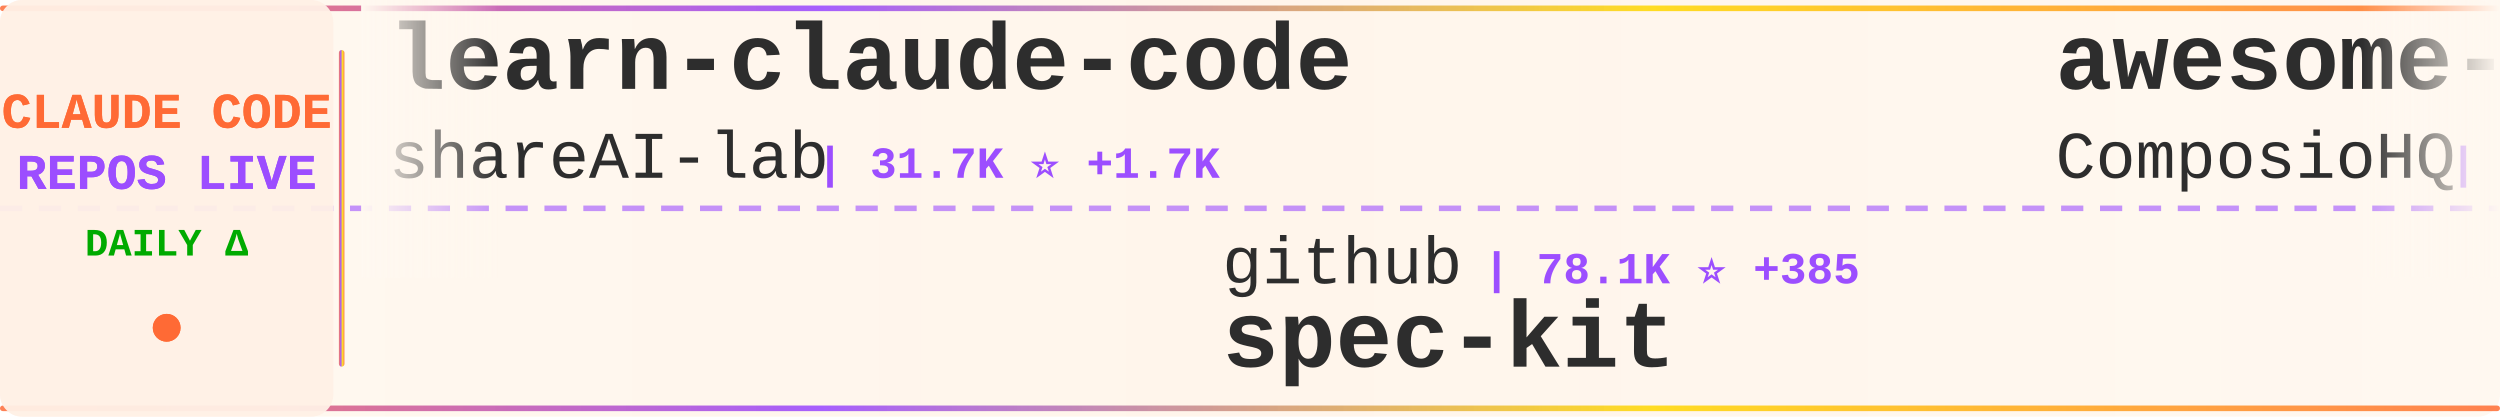
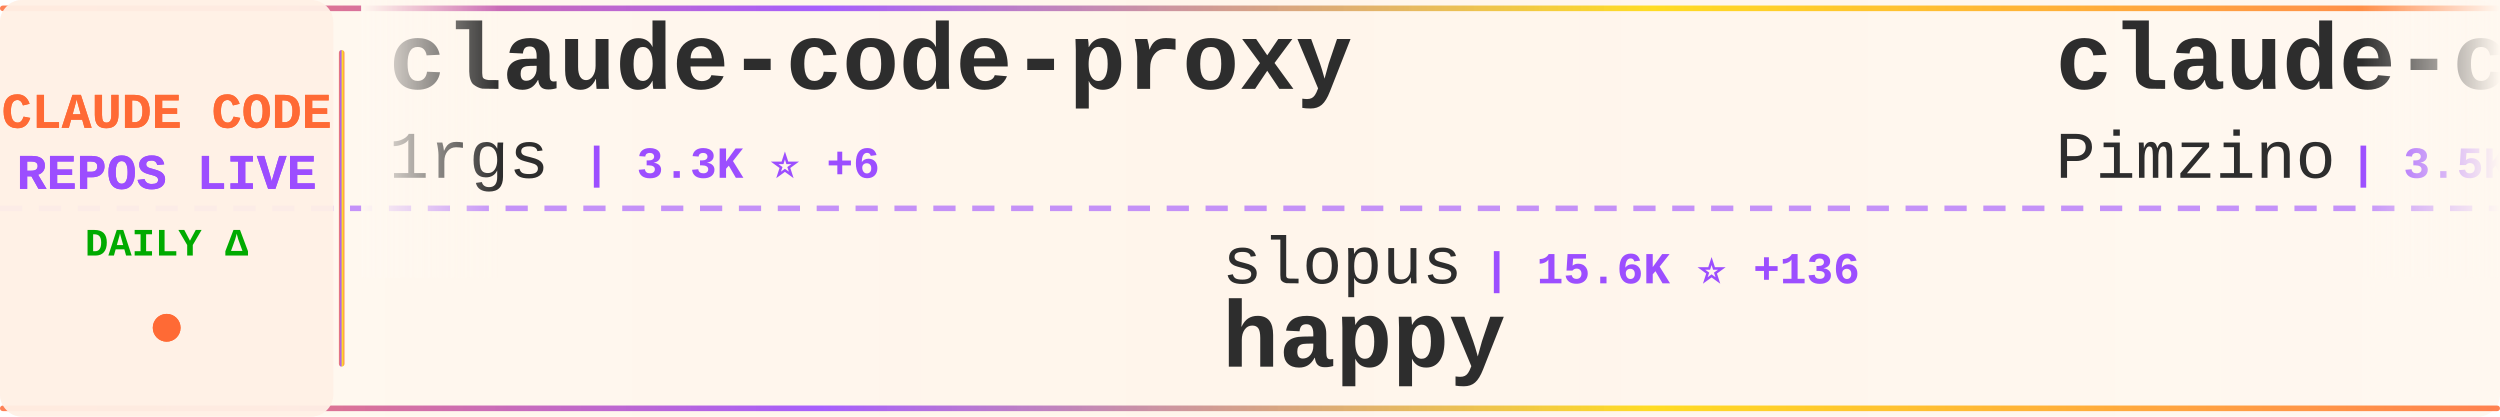
<svg xmlns="http://www.w3.org/2000/svg" width="900" height="150">
  <defs>
    <linearGradient id="tickerBg" x1="0%" y1="0%" x2="100%" y2="0%">
      <stop offset="0%" style="stop-color:#fff8f0;stop-opacity:0.98" />
      <stop offset="50%" style="stop-color:#fff5eb;stop-opacity:1" />
      <stop offset="100%" style="stop-color:#fff8f0;stop-opacity:0.98" />
    </linearGradient>
    <linearGradient id="borderGrad" x1="0%" y1="0%" x2="100%" y2="0%">
      <stop offset="0%" style="stop-color:#FF6B35;stop-opacity:0.85">
        <animate attributeName="stop-opacity" values="0.85;1;0.85" dur="2s" repeatCount="indefinite" />
      </stop>
      <stop offset="33%" style="stop-color:#9C4EFF;stop-opacity:0.9">
        <animate attributeName="stop-opacity" values="0.9;1;0.9" dur="2.2s" repeatCount="indefinite" />
      </stop>
      <stop offset="66%" style="stop-color:#FFD700;stop-opacity:0.85">
        <animate attributeName="stop-opacity" values="0.85;1;0.85" dur="1.8s" repeatCount="indefinite" />
      </stop>
      <stop offset="100%" style="stop-color:#FF6B35;stop-opacity:0.85">
        <animate attributeName="stop-opacity" values="0.85;1;0.85" dur="2s" repeatCount="indefinite" />
      </stop>
    </linearGradient>
    <filter id="textGlow">
      <feGaussianBlur stdDeviation="0.15" result="coloredBlur" />
      <feMerge>
        <feMergeNode in="coloredBlur" />
        <feMergeNode in="SourceGraphic" />
      </feMerge>
    </filter>
    <filter id="metricGlow">
      <feGaussianBlur stdDeviation="0.2" result="coloredBlur" />
      <feMerge>
        <feMergeNode in="coloredBlur" />
        <feMergeNode in="SourceGraphic" />
      </feMerge>
    </filter>
    <linearGradient id="leftFade" x1="0%" y1="0%" x2="100%" y2="0%">
      <stop offset="0%" style="stop-color:#fff8f0;stop-opacity:1" />
      <stop offset="100%" style="stop-color:#fff8f0;stop-opacity:0" />
    </linearGradient>
    <linearGradient id="rightFade" x1="0%" y1="0%" x2="100%" y2="0%">
      <stop offset="0%" style="stop-color:#fff8f0;stop-opacity:0" />
      <stop offset="100%" style="stop-color:#fff8f0;stop-opacity:1" />
    </linearGradient>
  </defs>
  <rect width="900" height="150" fill="url(#tickerBg)" rx="8" />
  <rect x="0" y="2" width="900" height="2" fill="url(#borderGrad)" rx="1" />
  <rect x="0" y="146" width="900" height="2" fill="url(#borderGrad)" rx="1" />
  <line x1="0" y1="75" x2="900" y2="75" stroke="#9C4EFF" stroke-width="2" stroke-dasharray="8 6" opacity="0.6" />
  <rect x="0" y="0" width="120" height="150" fill="#fff0e6" opacity="0.95" rx="8" />
  <text x="60" y="46" font-family="'Courier New', monospace" font-size="18" font-weight="bold" fill="#FF6B35" text-anchor="middle" filter="url(#textGlow)">
    CLAUDE CODE
  </text>
  <text x="60" y="68" font-family="'Courier New', monospace" font-size="18" font-weight="bold" fill="#9C4EFF" text-anchor="middle" filter="url(#textGlow)">
    REPOS LIVE
  </text>
  <text x="60" y="92" font-family="'Courier New', monospace" font-size="14" font-weight="bold" fill="#00aa00" text-anchor="middle">
    DAILY Δ
  </text>
  <circle cx="60" cy="118" r="5" fill="#FF6B35" filter="url(#metricGlow)">
    <animate attributeName="r" values="4;6;4" dur="1.5s" repeatCount="indefinite" />
    <animate attributeName="opacity" values="0.6;1;0.6" dur="1.5s" repeatCount="indefinite" />
  </circle>
  <rect x="122" y="18" width="2" height="114" fill="url(#borderGrad)" rx="1" />
  <clipPath id="tickerClip">
    <rect x="130" y="0" width="770" height="150" />
  </clipPath>
  <g clip-path="url(#tickerClip)">
    <g id="tickerItems">
      <animateTransform attributeName="transform" attributeType="XML" type="translate" from="0 0" to="-3000 0" dur="54s" repeatCount="indefinite" />
      <g transform="translate(0, 0)">
-         <text x="140" y="32" font-family="'Courier New', monospace" font-size="34" font-weight="bold" fill="#2d2d2d">learn-claude-code</text>
-         <text x="140" y="64" font-family="'Courier New', monospace" font-size="24" font-weight="normal" fill="#2d2d2d" opacity="1.0">shareAI-lab</text>
-         <text x="294" y="64" font-family="'Courier New', monospace" font-size="16" font-weight="bold" fill="#9C4EFF"> | 31.7K ⭐ +1.7K</text>
+         <text x="140" y="32" font-family="'Courier New', monospace" font-size="34" font-weight="bold" fill="#2d2d2d">claude-code-proxy</text>
+         <text x="140" y="64" font-family="'Courier New', monospace" font-size="24" font-weight="normal" fill="#2d2d2d" opacity="1.0">1rgs</text>
+         <text x="210" y="64" font-family="'Courier New', monospace" font-size="16" font-weight="bold" fill="#9C4EFF"> | 3.3K ⭐ +6</text>
      </g>
      <g transform="translate(300, 0)">
-         <text x="140" y="102" font-family="'Courier New', monospace" font-size="24" font-weight="normal" fill="#2d2d2d" opacity="1.0">github</text>
-         <text x="234" y="102" font-family="'Courier New', monospace" font-size="16" font-weight="bold" fill="#9C4EFF"> | 78.1K ⭐ +385</text>
-         <text x="140" y="132" font-family="'Courier New', monospace" font-size="34" font-weight="bold" fill="#2d2d2d">spec-kit</text>
+         <text x="140" y="102" font-family="'Courier New', monospace" font-size="24" font-weight="normal" fill="#2d2d2d" opacity="1.0">slopus</text>
+         <text x="234" y="102" font-family="'Courier New', monospace" font-size="16" font-weight="bold" fill="#9C4EFF"> | 15.6K ⭐ +136</text>
+         <text x="140" y="132" font-family="'Courier New', monospace" font-size="34" font-weight="bold" fill="#2d2d2d">happy</text>
      </g>
      <g transform="translate(600, 0)">
-         <text x="140" y="32" font-family="'Courier New', monospace" font-size="34" font-weight="bold" fill="#2d2d2d">awesome-claude-skills</text>
-         <text x="140" y="64" font-family="'Courier New', monospace" font-size="24" font-weight="normal" fill="#2d2d2d" opacity="1.0">ComposioHQ</text>
-         <text x="282" y="64" font-family="'Courier New', monospace" font-size="16" font-weight="bold" fill="#9C4EFF"> | 45.6K ⭐ +567</text>
+         <text x="140" y="32" font-family="'Courier New', monospace" font-size="34" font-weight="bold" fill="#2d2d2d">claude-code-spec-workflo...</text>
+         <text x="140" y="64" font-family="'Courier New', monospace" font-size="24" font-weight="normal" fill="#2d2d2d" opacity="1.0">Pimzino</text>
+         <text x="246" y="64" font-family="'Courier New', monospace" font-size="16" font-weight="bold" fill="#9C4EFF"> | 3.5K ⭐ +9</text>
      </g>
      <g transform="translate(900, 0)">
-         <text x="140" y="102" font-family="'Courier New', monospace" font-size="24" font-weight="normal" fill="#2d2d2d" opacity="1.0">lyconear</text>
-         <text x="258" y="102" font-family="'Courier New', monospace" font-size="16" font-weight="bold" fill="#9C4EFF"> | 4 ⭐</text>
-         <text x="140" y="132" font-family="'Courier New', monospace" font-size="34" font-weight="bold" fill="#2d2d2d">Claude-Code</text>
+         <text x="140" y="102" font-family="'Courier New', monospace" font-size="24" font-weight="normal" fill="#2d2d2d" opacity="1.0">winfunc</text>
+         <text x="246" y="102" font-family="'Courier New', monospace" font-size="16" font-weight="bold" fill="#9C4EFF"> | 21.0K ⭐ +19</text>
+         <text x="140" y="132" font-family="'Courier New', monospace" font-size="34" font-weight="bold" fill="#2d2d2d">opcode</text>
      </g>
      <g transform="translate(1200, 0)">
-         <text x="140" y="32" font-family="'Courier New', monospace" font-size="34" font-weight="bold" fill="#2d2d2d">claude-code-viewer</text>
-         <text x="140" y="64" font-family="'Courier New', monospace" font-size="24" font-weight="normal" fill="#2d2d2d" opacity="1.0">d-kimuson</text>
-         <text x="270" y="64" font-family="'Courier New', monospace" font-size="16" font-weight="bold" fill="#9C4EFF"> | 978 ⭐ +6</text>
+         <text x="140" y="32" font-family="'Courier New', monospace" font-size="34" font-weight="bold" fill="#2d2d2d">claude-code-prompt-impro...</text>
+         <text x="140" y="64" font-family="'Courier New', monospace" font-size="24" font-weight="normal" fill="#2d2d2d" opacity="1.0">severity1</text>
+         <text x="270" y="64" font-family="'Courier New', monospace" font-size="16" font-weight="bold" fill="#9C4EFF"> | 1.3K ⭐ +8</text>
      </g>
      <g transform="translate(1500, 0)">
-         <text x="140" y="102" font-family="'Courier New', monospace" font-size="24" font-weight="normal" fill="#2d2d2d" opacity="1.0">kodu-ai</text>
-         <text x="246" y="102" font-family="'Courier New', monospace" font-size="16" font-weight="bold" fill="#9C4EFF"> | 5.3K ⭐</text>
-         <text x="140" y="132" font-family="'Courier New', monospace" font-size="34" font-weight="bold" fill="#2d2d2d">claude-coder</text>
+         <text x="140" y="102" font-family="'Courier New', monospace" font-size="24" font-weight="normal" fill="#2d2d2d" opacity="1.0">disler</text>
+         <text x="234" y="102" font-family="'Courier New', monospace" font-size="16" font-weight="bold" fill="#9C4EFF"> | 3.3K ⭐ +7</text>
+         <text x="140" y="132" font-family="'Courier New', monospace" font-size="34" font-weight="bold" fill="#2d2d2d">claude-code-hooks-master...</text>
      </g>
      <g transform="translate(1800, 0)">
-         <text x="140" y="32" font-family="'Courier New', monospace" font-size="34" font-weight="bold" fill="#2d2d2d">claude-code-webui</text>
-         <text x="140" y="64" font-family="'Courier New', monospace" font-size="24" font-weight="normal" fill="#2d2d2d" opacity="1.0">sugyan</text>
-         <text x="234" y="64" font-family="'Courier New', monospace" font-size="16" font-weight="bold" fill="#9C4EFF"> | 966 ⭐ +2</text>
+         <text x="140" y="32" font-family="'Courier New', monospace" font-size="34" font-weight="bold" fill="#2d2d2d">claude-agent-sdk-python</text>
+         <text x="140" y="64" font-family="'Courier New', monospace" font-size="24" font-weight="normal" fill="#2d2d2d" opacity="1.0">anthropics</text>
+         <text x="282" y="64" font-family="'Courier New', monospace" font-size="16" font-weight="bold" fill="#9C4EFF"> | 5.6K ⭐ +42</text>
      </g>
      <g transform="translate(2100, 0)">
-         <text x="140" y="102" font-family="'Courier New', monospace" font-size="24" font-weight="normal" fill="#2d2d2d" opacity="1.0">fuergaosi233</text>
-         <text x="306" y="102" font-family="'Courier New', monospace" font-size="16" font-weight="bold" fill="#9C4EFF"> | 2.2K ⭐ +12</text>
-         <text x="140" y="132" font-family="'Courier New', monospace" font-size="34" font-weight="bold" fill="#2d2d2d">claude-code-proxy</text>
+         <text x="140" y="102" font-family="'Courier New', monospace" font-size="24" font-weight="normal" fill="#2d2d2d" opacity="1.0">jeremylongshore</text>
+         <text x="342" y="102" font-family="'Courier New', monospace" font-size="16" font-weight="bold" fill="#9C4EFF"> | 1.6K ⭐ +9</text>
+         <text x="140" y="132" font-family="'Courier New', monospace" font-size="34" font-weight="bold" fill="#2d2d2d">claude-code-plugins-plus...</text>
      </g>
      <g transform="translate(2400, 0)">
-         <text x="140" y="32" font-family="'Courier New', monospace" font-size="34" font-weight="bold" fill="#2d2d2d">claude-code-mastering</text>
-         <text x="140" y="64" font-family="'Courier New', monospace" font-size="24" font-weight="normal" fill="#2d2d2d" opacity="1.0">revfactory</text>
-         <text x="282" y="64" font-family="'Courier New', monospace" font-size="16" font-weight="bold" fill="#9C4EFF"> | 762 ⭐ +1</text>
+         <text x="140" y="32" font-family="'Courier New', monospace" font-size="34" font-weight="bold" fill="#2d2d2d">claude-code-base-action</text>
+         <text x="140" y="64" font-family="'Courier New', monospace" font-size="24" font-weight="normal" fill="#2d2d2d" opacity="1.0">anthropics</text>
+         <text x="282" y="64" font-family="'Courier New', monospace" font-size="16" font-weight="bold" fill="#9C4EFF"> | 610 ⭐</text>
      </g>
      <g transform="translate(2700, 0)">
-         <text x="140" y="102" font-family="'Courier New', monospace" font-size="24" font-weight="normal" fill="#2d2d2d" opacity="1.0">lst97</text>
-         <text x="222" y="102" font-family="'Courier New', monospace" font-size="16" font-weight="bold" fill="#9C4EFF"> | 1.5K ⭐ +3</text>
-         <text x="140" y="132" font-family="'Courier New', monospace" font-size="34" font-weight="bold" fill="#2d2d2d">claude-code-sub-agents</text>
+         <text x="140" y="102" font-family="'Courier New', monospace" font-size="24" font-weight="normal" fill="#2d2d2d" opacity="1.0">centminmod</text>
+         <text x="282" y="102" font-family="'Courier New', monospace" font-size="16" font-weight="bold" fill="#9C4EFF"> | 2.1K ⭐ +13</text>
+         <text x="140" y="132" font-family="'Courier New', monospace" font-size="34" font-weight="bold" fill="#2d2d2d">my-claude-code-setup</text>
      </g>
      <g transform="translate(3000, 0)">
-         <text x="140" y="32" font-family="'Courier New', monospace" font-size="34" font-weight="bold" fill="#2d2d2d">learn-claude-code</text>
-         <text x="140" y="64" font-family="'Courier New', monospace" font-size="24" font-weight="normal" fill="#2d2d2d" opacity="1.0">shareAI-lab</text>
-         <text x="294" y="64" font-family="'Courier New', monospace" font-size="16" font-weight="bold" fill="#9C4EFF"> | 31.7K ⭐ +1.7K</text>
+         <text x="140" y="32" font-family="'Courier New', monospace" font-size="34" font-weight="bold" fill="#2d2d2d">claude-code-proxy</text>
+         <text x="140" y="64" font-family="'Courier New', monospace" font-size="24" font-weight="normal" fill="#2d2d2d" opacity="1.0">1rgs</text>
+         <text x="210" y="64" font-family="'Courier New', monospace" font-size="16" font-weight="bold" fill="#9C4EFF"> | 3.3K ⭐ +6</text>
      </g>
      <g transform="translate(3300, 0)">
-         <text x="140" y="102" font-family="'Courier New', monospace" font-size="24" font-weight="normal" fill="#2d2d2d" opacity="1.0">github</text>
-         <text x="234" y="102" font-family="'Courier New', monospace" font-size="16" font-weight="bold" fill="#9C4EFF"> | 78.1K ⭐ +385</text>
-         <text x="140" y="132" font-family="'Courier New', monospace" font-size="34" font-weight="bold" fill="#2d2d2d">spec-kit</text>
+         <text x="140" y="102" font-family="'Courier New', monospace" font-size="24" font-weight="normal" fill="#2d2d2d" opacity="1.0">slopus</text>
+         <text x="234" y="102" font-family="'Courier New', monospace" font-size="16" font-weight="bold" fill="#9C4EFF"> | 15.6K ⭐ +136</text>
+         <text x="140" y="132" font-family="'Courier New', monospace" font-size="34" font-weight="bold" fill="#2d2d2d">happy</text>
      </g>
      <g transform="translate(3600, 0)">
-         <text x="140" y="32" font-family="'Courier New', monospace" font-size="34" font-weight="bold" fill="#2d2d2d">awesome-claude-skills</text>
-         <text x="140" y="64" font-family="'Courier New', monospace" font-size="24" font-weight="normal" fill="#2d2d2d" opacity="1.0">ComposioHQ</text>
-         <text x="282" y="64" font-family="'Courier New', monospace" font-size="16" font-weight="bold" fill="#9C4EFF"> | 45.6K ⭐ +567</text>
+         <text x="140" y="32" font-family="'Courier New', monospace" font-size="34" font-weight="bold" fill="#2d2d2d">claude-code-spec-workflo...</text>
+         <text x="140" y="64" font-family="'Courier New', monospace" font-size="24" font-weight="normal" fill="#2d2d2d" opacity="1.0">Pimzino</text>
+         <text x="246" y="64" font-family="'Courier New', monospace" font-size="16" font-weight="bold" fill="#9C4EFF"> | 3.5K ⭐ +9</text>
      </g>
      <g transform="translate(3900, 0)">
-         <text x="140" y="102" font-family="'Courier New', monospace" font-size="24" font-weight="normal" fill="#2d2d2d" opacity="1.0">lyconear</text>
-         <text x="258" y="102" font-family="'Courier New', monospace" font-size="16" font-weight="bold" fill="#9C4EFF"> | 4 ⭐</text>
-         <text x="140" y="132" font-family="'Courier New', monospace" font-size="34" font-weight="bold" fill="#2d2d2d">Claude-Code</text>
+         <text x="140" y="102" font-family="'Courier New', monospace" font-size="24" font-weight="normal" fill="#2d2d2d" opacity="1.0">winfunc</text>
+         <text x="246" y="102" font-family="'Courier New', monospace" font-size="16" font-weight="bold" fill="#9C4EFF"> | 21.0K ⭐ +19</text>
+         <text x="140" y="132" font-family="'Courier New', monospace" font-size="34" font-weight="bold" fill="#2d2d2d">opcode</text>
      </g>
    </g>
  </g>
  <rect x="130" y="0" width="50" height="100" fill="url(#leftFade)" />
  <rect x="850" y="0" width="50" height="100" fill="url(#rightFade)" />
</svg>
